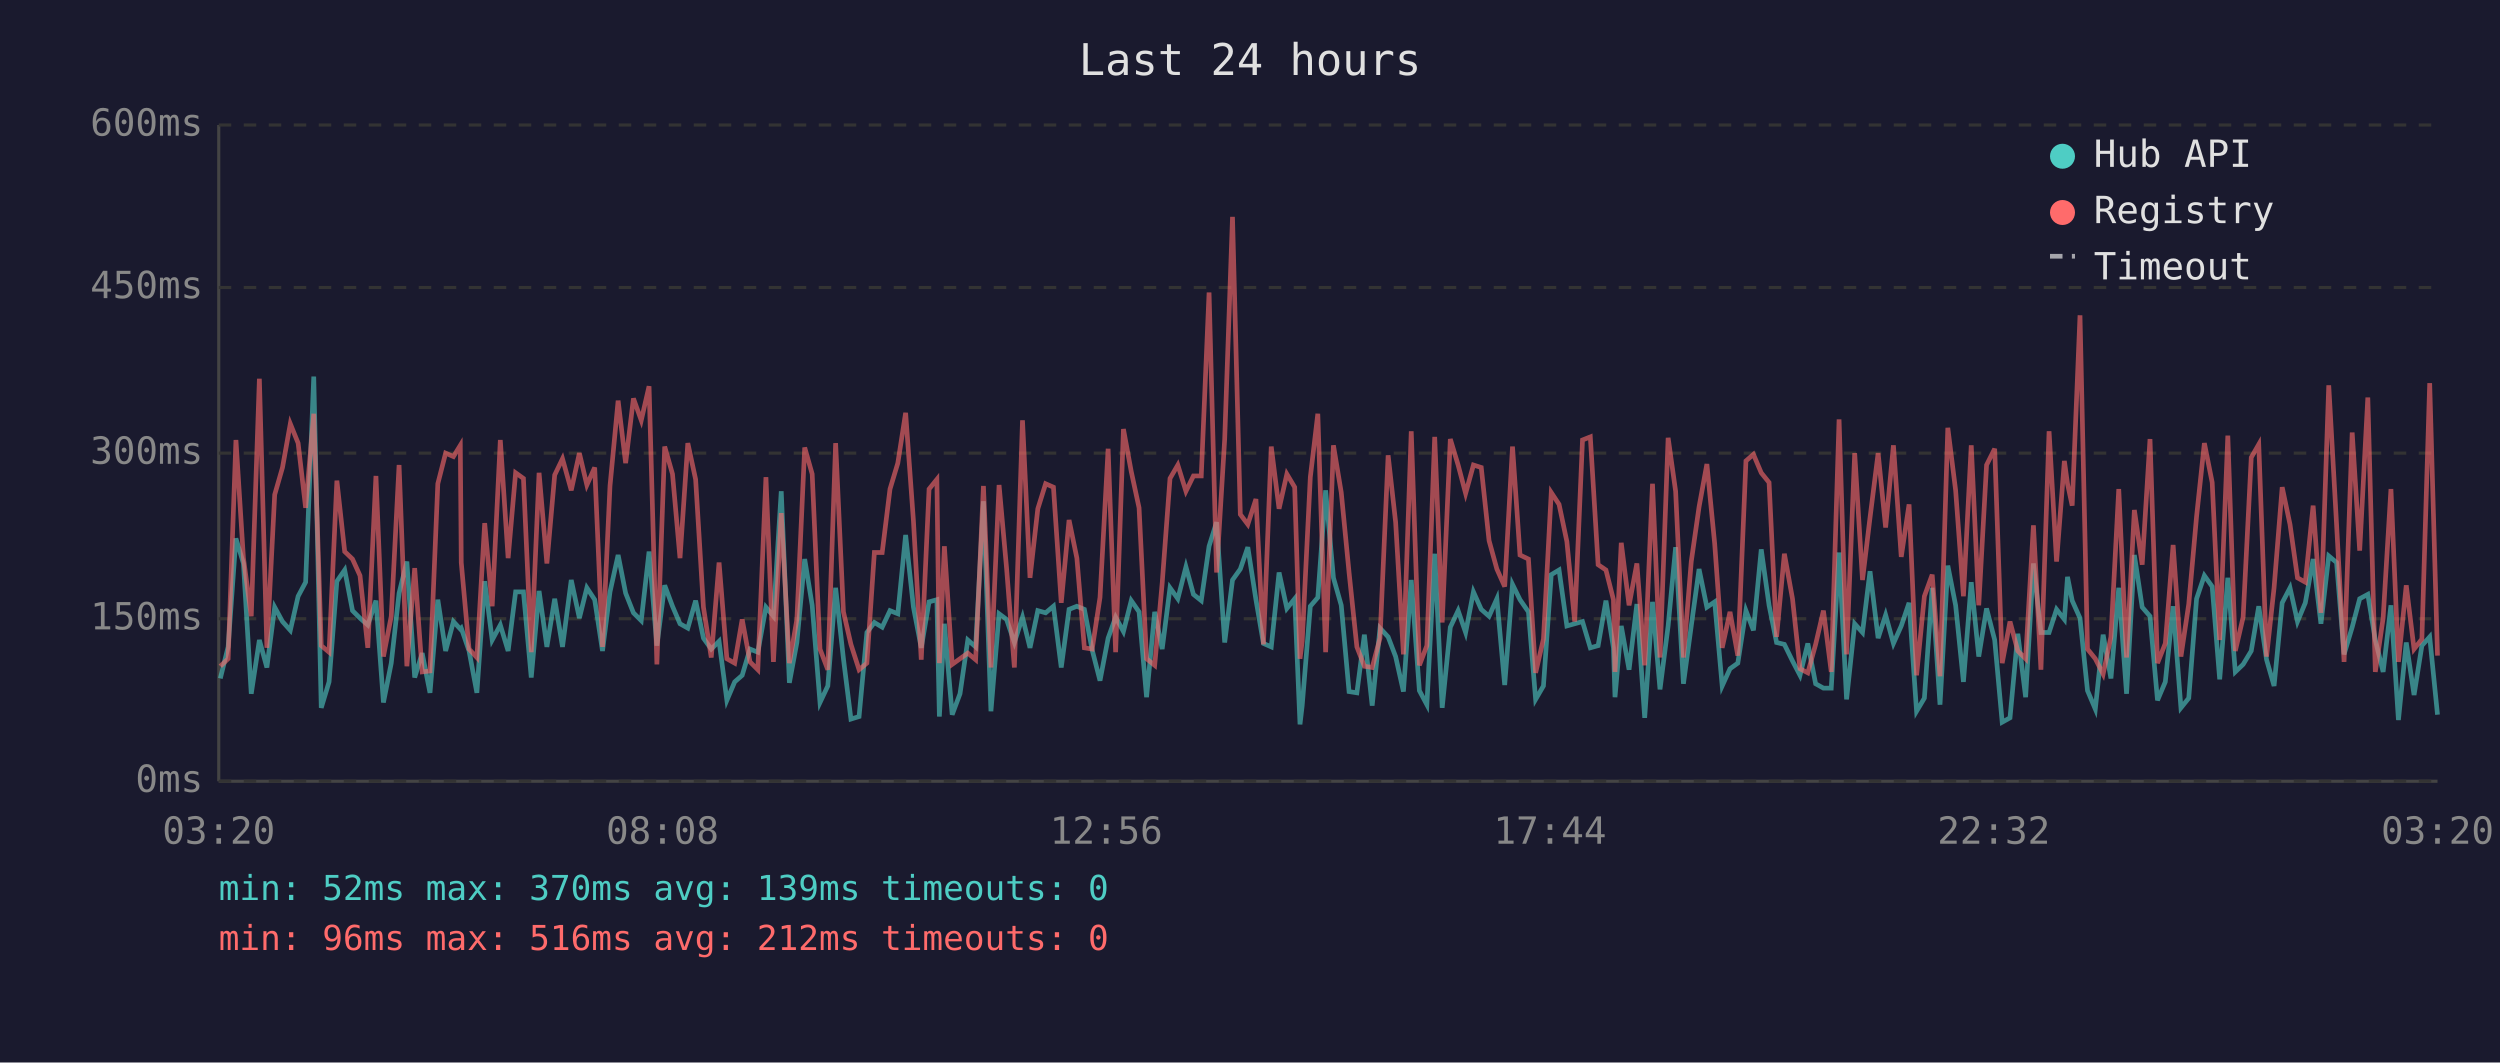
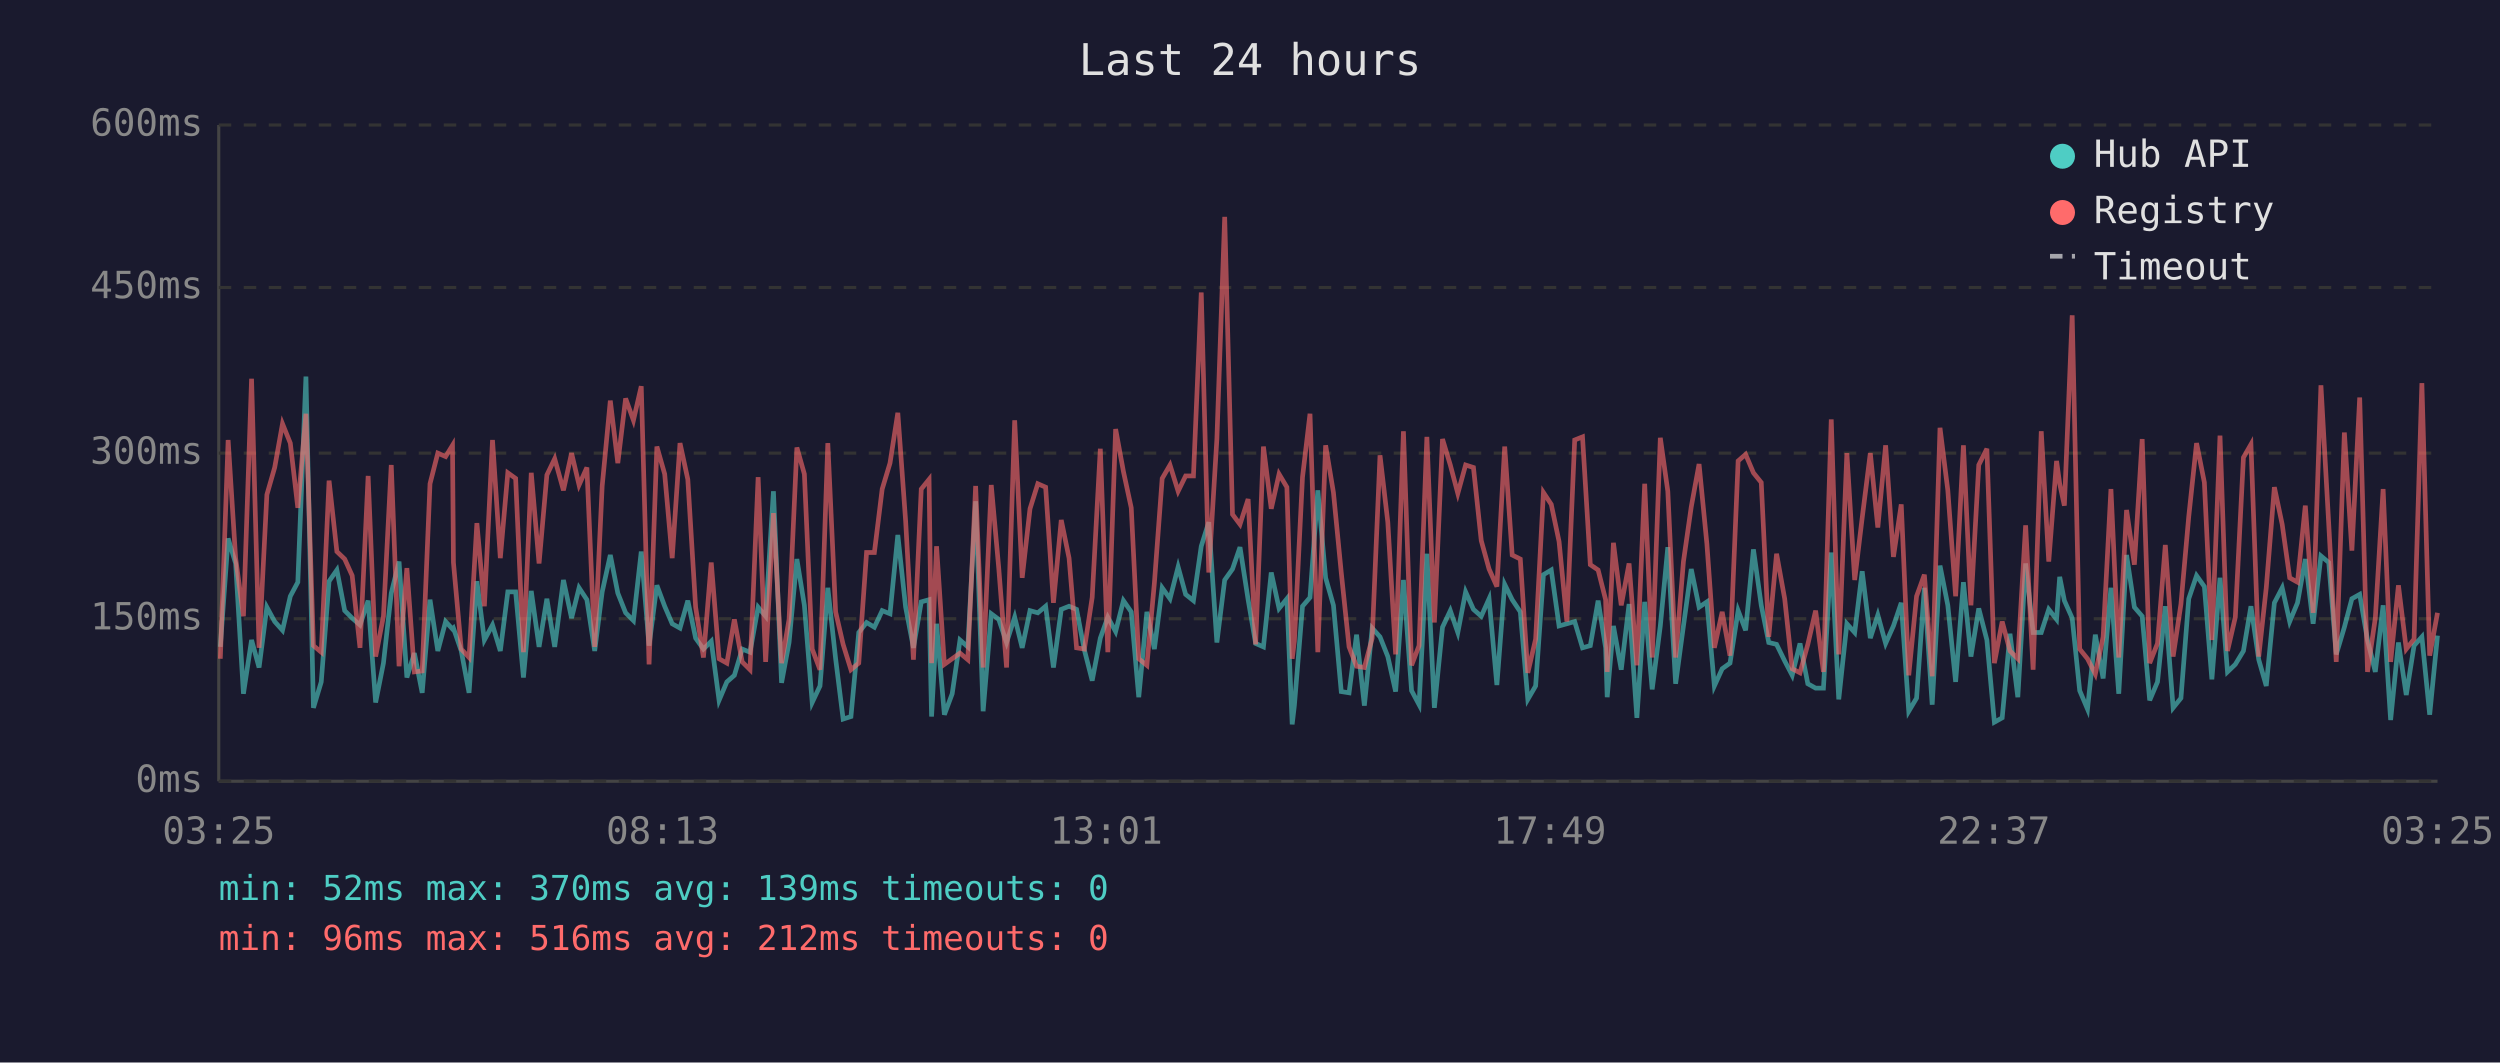
<svg xmlns="http://www.w3.org/2000/svg" viewBox="0 0 800 340" font-family="monospace" font-size="12">
  <rect width="800" height="340" fill="#1a1a2e" />
  <text x="400" y="24" fill="#e0e0e0" font-size="14" text-anchor="middle">Last 24 hours</text>
  <line x1="70" y1="40" x2="70" y2="250" stroke="#444" stroke-width="1" />
  <line x1="70" y1="250" x2="780" y2="250" stroke="#444" stroke-width="1" />
  <line x1="70" y1="250" x2="780" y2="250" stroke="#333" stroke-width="1" stroke-dasharray="4" />
  <text x="65" y="250" fill="#888" text-anchor="end" dominant-baseline="middle">0ms</text>
  <line x1="70" y1="198" x2="780" y2="198" stroke="#333" stroke-width="1" stroke-dasharray="4" />
  <text x="65" y="198" fill="#888" text-anchor="end" dominant-baseline="middle">150ms</text>
  <line x1="70" y1="145" x2="780" y2="145" stroke="#333" stroke-width="1" stroke-dasharray="4" />
  <text x="65" y="145" fill="#888" text-anchor="end" dominant-baseline="middle">300ms</text>
  <line x1="70" y1="92" x2="780" y2="92" stroke="#333" stroke-width="1" stroke-dasharray="4" />
  <text x="65" y="92" fill="#888" text-anchor="end" dominant-baseline="middle">450ms</text>
  <line x1="70" y1="40" x2="780" y2="40" stroke="#333" stroke-width="1" stroke-dasharray="4" />
  <text x="65" y="40" fill="#888" text-anchor="end" dominant-baseline="middle">600ms</text>
-   <text x="70" y="270" fill="#888" text-anchor="middle">03:20</text>
-   <text x="212" y="270" fill="#888" text-anchor="middle">08:08</text>
-   <text x="354" y="270" fill="#888" text-anchor="middle">12:56</text>
-   <text x="496" y="270" fill="#888" text-anchor="middle">17:44</text>
-   <text x="638" y="270" fill="#888" text-anchor="middle">22:32</text>
-   <text x="780" y="270" fill="#888" text-anchor="middle">03:20</text>
-   <polyline points="70.5,217.1 73.0,207.0 75.5,172.3 77.9,180.3 80.4,222.0 83.0,204.8 85.4,213.6 87.9,194.3 90.4,198.9 92.9,201.7 95.4,190.8 97.8,186.3 100.4,120.5 102.8,226.5 105.3,218.2 107.8,186.0 110.3,182.4 112.8,195.4 115.2,197.8 117.7,200.0 120.3,192.2 122.7,224.8 125.2,212.2 127.7,189.8 130.2,179.7 132.7,216.8 135.1,209.0 137.6,221.7 140.1,191.9 142.6,208.3 145.1,198.9 147.3,201.3 147.6,201.0 150.1,208.3 152.6,221.7 155.1,186.0 157.5,204.8 160.1,200.0 162.6,208.3 165.0,189.4 167.5,189.4 170.0,216.8 172.5,189.1 175.0,207.0 177.5,191.6 180.0,207.0 182.8,185.6 185.4,197.8 187.8,188.1 190.3,191.9 192.8,208.3 195.2,189.4 197.8,177.6 200.2,189.8 202.7,196.1 205.2,198.6 207.7,176.5 210.2,206.6 212.7,187.3 215.2,194.0 217.6,199.6 220.1,201.0 222.6,192.2 225.1,204.2 227.6,207.7 230.1,205.2 232.6,224.1 235.1,218.2 237.5,216.1 240.0,207.7 242.5,208.7 245.1,194.3 247.5,197.2 250.0,157.2 252.6,218.5 255.0,205.6 257.5,178.9 259.9,193.7 262.4,224.8 264.9,219.5 267.4,188.1 269.9,210.8 272.3,230.1 274.9,229.3 277.4,202.4 279.8,199.2 282.3,200.7 284.8,195.4 287.3,196.4 289.8,171.2 292.3,194.3 294.8,207.3 297.3,192.6 299.8,191.9 300.6,229.3 302.2,199.6 304.7,228.7 307.2,222.0 309.7,204.8 312.2,207.0 314.7,160.4 317.1,227.6 319.7,196.4 322.1,198.2 324.6,205.6 327.2,197.5 329.6,207.3 332.1,195.4 334.6,196.1 337.1,194.0 339.6,213.6 342.1,195.0 344.6,194.0 347.0,195.0 349.5,208.0 352.0,217.8 354.6,204.2 357.0,197.5 359.5,202.1 362.0,192.2 364.5,195.8 366.9,223.1 369.5,195.8 371.9,207.7 374.4,188.1 376.9,191.6 379.5,181.4 381.9,190.2 384.4,192.2 386.9,174.8 389.3,167.1 391.9,205.6 394.4,185.6 396.9,182.1 399.3,175.1 401.9,191.9 404.3,205.9 406.8,207.0 409.3,183.2 411.8,194.7 414.3,191.6 416.0,231.8 416.7,225.8 419.3,194.0 421.7,191.2 424.2,156.9 426.7,184.9 429.2,193.7 431.7,221.3 434.2,221.7 436.6,203.1 439.1,225.8 441.6,201.0 444.2,203.8 446.6,210.1 449.1,221.3 451.6,185.6 454.2,221.0 456.6,225.5 459.1,177.2 461.5,226.5 464.1,200.7 466.6,195.4 469.0,202.4 471.5,189.4 474.0,195.0 476.5,197.2 479.0,191.6 481.5,219.2 484.0,187.0 486.4,191.9 489.1,195.8 491.4,223.8 493.9,219.5 496.4,183.9 498.9,182.4 501.4,200.3 503.9,199.6 506.4,198.9 508.9,207.3 511.4,206.6 513.9,192.2 516.3,207.3 516.8,223.1 518.8,200.3 521.3,214.3 523.8,193.3 526.3,229.7 528.8,192.6 531.2,220.6 533.8,200.3 536.2,175.1 538.7,218.8 541.2,200.3 543.7,182.1 546.2,194.3 548.7,192.6 551.1,219.5 553.6,214.0 556.1,212.2 558.7,195.4 561.1,201.7 563.6,175.8 566.1,193.7 568.5,205.6 571.0,206.2 573.6,211.5 576.0,216.1 578.5,205.9 581.0,218.8 583.5,220.2 586.0,220.2 588.5,176.8 590.9,223.8 593.5,199.6 596.0,202.4 598.4,182.8 601.0,204.2 603.4,196.8 605.9,205.9 608.4,200.3 610.9,192.9 613.3,227.6 615.8,223.4 618.3,188.1 620.8,225.5 623.3,181.0 625.8,193.7 628.3,218.2 630.8,186.3 633.2,210.1 635.7,194.7 638.3,204.8 640.7,231.1 643.2,229.7 645.7,202.8 648.2,223.1 650.7,180.3 653.1,202.4 655.7,202.4 658.1,195.0 660.6,198.2 661.6,184.6 663.1,192.2 665.6,197.8 668.0,221.0 670.5,226.9 673.0,203.1 675.5,217.1 678.0,188.1 680.5,222.0 683.0,177.6 685.5,194.3 688.0,197.2 690.4,224.1 692.9,218.2 695.4,194.0 697.9,226.5 700.4,223.4 702.9,191.6 705.4,184.2 707.9,187.7 710.3,217.4 712.9,184.9 715.3,215.0 717.8,212.6 720.4,208.3 722.8,194.0 725.3,211.1 727.7,219.5 730.3,192.9 732.8,188.1 735.2,198.9 737.7,192.9 740.2,178.9 742.7,199.6 745.2,177.9 747.7,180.0 750.1,209.4 752.7,200.7 755.1,191.6 757.7,190.2 760.1,204.8 762.6,215.0 765.1,193.7 767.5,230.4 770.0,205.6 772.5,222.4 775.0,206.6 777.5,203.8 780.0,228.7" fill="none" stroke="#4ecdc4" stroke-width="1.5" opacity="0.6" />
-   <polyline points="70.5,213.2 73.0,210.8 75.5,140.8 77.9,178.6 80.4,197.2 83.0,121.2 85.4,207.3 87.9,158.3 90.4,149.6 92.9,135.6 95.4,141.8 97.8,162.5 100.4,132.4 102.8,206.6 105.3,208.7 107.8,153.8 110.3,176.5 112.8,178.9 115.2,184.2 117.7,207.3 120.3,152.3 122.7,210.1 125.2,197.2 127.7,148.8 130.2,213.2 132.7,181.8 135.1,215.0 137.6,214.7 140.1,154.8 142.6,145.0 145.1,146.1 147.3,142.5 147.6,180.0 150.1,207.7 152.6,210.4 155.1,167.4 157.5,194.0 160.1,140.8 162.6,178.6 165.0,151.3 167.5,153.1 170.0,208.7 172.5,151.3 175.0,180.3 177.5,152.0 180.0,146.8 182.8,156.9 185.4,145.0 187.8,155.2 190.3,149.6 192.8,207.0 195.2,155.5 197.8,128.2 200.2,148.2 202.7,127.5 205.2,134.5 207.7,123.6 210.2,212.6 212.7,142.9 215.2,151.7 217.6,178.6 220.1,141.8 222.6,153.4 225.1,194.3 227.6,210.4 230.1,180.0 232.6,210.8 235.1,212.2 237.5,198.2 240.0,211.8 242.5,214.3 245.1,152.7 247.5,211.8 250.0,164.2 252.6,212.2 255.0,198.2 257.5,143.2 259.9,151.7 262.4,207.7 264.9,214.3 267.4,141.8 269.9,195.8 272.3,206.2 274.9,214.3 277.4,212.2 279.8,176.8 282.3,176.8 284.8,156.5 287.3,148.2 289.8,132.1 292.3,166.7 294.8,211.1 297.3,156.5 299.8,153.4 300.6,212.2 302.2,174.8 304.7,212.6 307.2,210.8 309.7,209.0 312.2,211.1 314.7,155.5 317.1,213.6 319.7,155.2 322.1,181.8 324.6,213.6 327.2,134.5 329.6,184.9 332.1,162.8 334.6,154.8 337.1,155.9 339.6,192.9 342.1,166.4 344.6,178.6 347.0,207.3 349.5,207.7 352.0,191.2 354.6,143.6 357.0,208.7 359.5,137.3 362.0,150.9 364.5,162.5 366.9,210.8 369.5,212.9 371.9,186.6 374.4,153.1 376.9,148.8 379.5,157.2 381.9,152.3 384.4,152.3 386.9,93.6 389.3,183.2 391.9,140.5 394.4,69.4 396.9,164.6 399.3,167.8 401.9,159.7 404.3,206.2 406.8,142.9 409.3,162.8 411.8,151.7 414.3,155.9 416.0,210.8 416.7,205.2 419.3,152.7 421.7,132.4 424.2,208.7 426.7,142.5 429.2,157.6 431.7,183.2 434.2,207.0 436.6,213.2 439.1,213.6 441.6,204.2 444.2,145.7 446.6,167.1 449.1,209.4 451.6,138.0 454.2,212.9 456.6,206.6 459.1,139.8 461.5,199.2 464.1,140.5 466.6,148.8 469.0,157.9 471.5,148.8 474.0,149.6 476.5,173.0 479.0,182.1 481.5,187.7 484.0,142.9 486.4,177.6 489.1,178.9 491.4,215.3 493.9,204.5 496.4,157.6 498.9,161.4 501.4,173.3 503.9,198.9 506.4,140.8 508.9,139.8 511.4,180.7 513.9,182.4 516.3,191.9 516.8,215.0 518.8,173.7 521.3,193.7 523.8,180.3 526.3,212.9 528.8,154.8 531.2,210.4 533.8,140.1 536.2,157.2 538.7,210.4 541.2,179.7 543.7,162.2 546.2,148.5 548.7,174.0 551.1,207.3 553.6,195.8 556.1,209.8 558.7,147.5 561.1,145.4 563.6,151.3 566.1,154.4 568.5,203.8 571.0,177.2 573.6,191.6 576.0,214.0 578.5,215.3 581.0,206.2 583.5,195.4 586.0,215.0 588.5,134.2 590.9,209.4 593.5,145.0 596.0,185.6 598.4,165.7 601.0,145.0 603.4,168.8 605.9,142.5 608.4,178.2 610.9,161.4 613.3,216.1 615.8,190.8 618.3,183.9 620.8,216.4 623.3,136.9 625.8,156.9 628.3,190.8 630.8,142.5 633.2,193.7 635.7,148.8 638.3,143.6 640.7,212.2 643.2,198.9 645.7,208.3 648.2,210.8 650.7,168.1 653.1,214.3 655.7,138.0 658.1,179.7 660.6,147.5 661.6,154.8 663.1,161.8 665.6,100.9 668.0,207.7 670.5,210.8 673.0,215.7 675.5,203.8 678.0,156.5 680.5,210.4 683.0,163.2 685.5,180.7 688.0,140.5 690.4,212.2 692.9,205.9 695.4,174.4 697.9,210.1 700.4,193.3 702.9,165.3 705.4,141.8 707.9,154.4 710.3,204.8 712.9,139.4 715.3,208.3 717.8,197.5 720.4,146.4 722.8,142.2 725.3,210.1 727.7,188.1 730.3,155.9 732.8,167.8 735.2,184.9 737.7,186.3 740.2,161.8 742.7,196.1 745.2,123.3 747.7,167.8 750.1,211.8 752.7,138.4 755.1,176.2 757.7,127.2 760.1,215.0 762.6,197.8 765.1,156.5 767.5,211.8 770.0,187.3 772.5,207.7 775.0,204.5 777.5,122.6 780.0,209.8" fill="none" stroke="#ff6b6b" stroke-width="1.5" opacity="0.6" />
+   <text x="70" y="270" fill="#888" text-anchor="middle">03:25</text>
+   <text x="212" y="270" fill="#888" text-anchor="middle">08:13</text>
+   <text x="354" y="270" fill="#888" text-anchor="middle">13:01</text>
+   <text x="496" y="270" fill="#888" text-anchor="middle">17:49</text>
+   <text x="638" y="270" fill="#888" text-anchor="middle">22:37</text>
+   <text x="780" y="270" fill="#888" text-anchor="middle">03:25</text>
+   <polyline points="70.5,207.0 73.0,172.3 75.4,180.3 77.9,222.0 80.5,204.8 82.9,213.6 85.4,194.3 87.9,198.9 90.4,201.7 92.9,190.8 95.3,186.3 97.9,120.5 100.3,226.5 102.8,218.2 105.3,186.0 107.8,182.4 110.3,195.4 112.7,197.8 115.2,200.0 117.8,192.2 120.2,224.8 122.7,212.2 125.2,189.8 127.7,179.7 130.2,216.8 132.6,209.0 135.1,221.7 137.6,191.9 140.1,208.3 142.6,198.9 144.8,201.3 145.1,201.0 147.6,208.3 150.1,221.7 152.6,186.0 155.0,204.8 157.6,200.0 160.1,208.3 162.5,189.4 165.0,189.4 167.5,216.8 170.0,189.1 172.5,207.0 175.0,191.6 177.5,207.0 180.3,185.6 182.9,197.8 185.3,188.1 187.8,191.9 190.3,208.3 192.7,189.4 195.3,177.6 197.7,189.8 200.2,196.1 202.7,198.6 205.2,176.5 207.7,206.6 210.2,187.3 212.7,194.0 215.1,199.6 217.6,201.0 220.1,192.2 222.6,204.2 225.1,207.7 227.6,205.2 230.1,224.1 232.6,218.2 235.0,216.1 237.5,207.7 240.0,208.7 242.6,194.3 245.0,197.2 247.5,157.2 250.1,218.5 252.5,205.6 255.0,178.9 257.4,193.7 259.9,224.8 262.4,219.5 264.9,188.1 267.4,210.8 269.8,230.1 272.3,229.3 274.8,202.4 277.3,199.2 279.8,200.7 282.3,195.4 284.8,196.4 287.3,171.2 289.8,194.3 292.3,207.3 294.8,192.6 297.3,191.9 298.1,229.3 299.7,199.6 302.2,228.7 304.7,222.0 307.2,204.8 309.7,207.0 312.2,160.4 314.6,227.6 317.2,196.4 319.6,198.2 322.1,205.6 324.7,197.5 327.1,207.3 329.6,195.4 332.1,196.1 334.6,194.0 337.1,213.6 339.6,195.0 342.1,194.0 344.5,195.0 347.0,208.0 349.5,217.8 352.1,204.2 354.5,197.5 357.0,202.1 359.5,192.2 362.0,195.8 364.4,223.1 367.0,195.8 369.4,207.7 371.9,188.1 374.4,191.6 377.0,181.4 379.4,190.2 381.9,192.2 384.4,174.8 386.8,167.1 389.4,205.6 391.9,185.6 394.4,182.1 396.8,175.1 399.4,191.9 401.8,205.9 404.3,207.0 406.8,183.2 409.3,194.7 411.8,191.6 413.5,231.8 414.2,225.8 416.8,194.0 419.2,191.2 421.7,156.9 424.2,184.9 426.7,193.7 429.2,221.3 431.7,221.7 434.1,203.1 436.6,225.8 439.1,201.0 441.6,203.8 444.1,210.1 446.6,221.3 449.1,185.6 451.7,221.0 454.1,225.5 456.6,177.2 459.0,226.5 461.6,200.7 464.1,195.4 466.5,202.4 469.0,189.4 471.5,195.0 474.0,197.2 476.5,191.6 479.0,219.2 481.5,187.0 483.9,191.9 486.5,195.8 488.9,223.8 491.4,219.5 493.9,183.9 496.4,182.4 498.9,200.3 501.4,199.6 503.9,198.9 506.4,207.3 508.9,206.6 511.4,192.2 513.8,207.3 514.3,223.1 516.3,200.3 518.8,214.3 521.3,193.3 523.8,229.7 526.3,192.6 528.7,220.6 531.3,200.3 533.7,175.1 536.2,218.8 538.7,200.3 541.2,182.1 543.7,194.3 546.2,192.6 548.6,219.5 551.1,214.0 553.6,212.2 556.2,195.4 558.6,201.7 561.1,175.8 563.6,193.7 566.0,205.6 568.5,206.2 571.1,211.5 573.5,216.1 576.0,205.9 578.5,218.8 581.0,220.2 583.5,220.2 586.0,176.8 588.4,223.8 591.0,199.6 593.5,202.4 595.9,182.8 598.5,204.2 600.9,196.8 603.4,205.9 605.9,200.3 608.4,192.9 610.8,227.6 613.3,223.4 615.8,188.1 618.3,225.5 620.8,181.0 623.3,193.7 625.8,218.2 628.3,186.3 630.7,210.1 633.2,194.7 635.8,204.8 638.2,231.1 640.7,229.7 643.2,202.8 645.7,223.1 648.2,180.3 650.6,202.4 653.2,202.4 655.6,195.0 658.1,198.2 659.1,184.6 660.6,192.2 663.1,197.8 665.5,221.0 668.0,226.9 670.5,203.1 673.0,217.1 675.5,188.1 678.0,222.0 680.5,177.6 683.0,194.3 685.5,197.2 687.9,224.1 690.4,218.2 692.9,194.0 695.4,226.5 697.9,223.4 700.4,191.6 702.9,184.2 705.4,187.7 707.8,217.4 710.4,184.9 712.8,215.0 715.3,212.6 717.9,208.3 720.3,194.0 722.8,211.1 725.2,219.5 727.8,192.9 730.3,188.1 732.7,198.9 735.2,192.9 737.7,178.9 740.2,199.6 742.7,177.9 745.2,180.0 747.6,209.4 750.2,200.7 752.6,191.6 755.1,190.2 757.6,204.8 760.1,215.0 762.6,193.7 765.0,230.4 767.5,205.6 770.0,222.4 772.5,206.6 775.0,203.8 777.5,228.7 780.0,203.4" fill="none" stroke="#4ecdc4" stroke-width="1.5" opacity="0.6" />
+   <polyline points="70.5,210.8 73.0,140.8 75.4,178.6 77.9,197.2 80.5,121.2 82.9,207.3 85.4,158.3 87.9,149.6 90.4,135.6 92.9,141.8 95.3,162.5 97.9,132.4 100.3,206.6 102.8,208.7 105.3,153.8 107.8,176.5 110.3,178.9 112.7,184.2 115.2,207.3 117.8,152.3 120.2,210.1 122.7,197.2 125.2,148.8 127.7,213.2 130.2,181.8 132.6,215.0 135.1,214.7 137.6,154.8 140.1,145.0 142.6,146.1 144.8,142.5 145.1,180.0 147.6,207.7 150.1,210.4 152.6,167.4 155.0,194.0 157.6,140.8 160.1,178.6 162.5,151.3 165.0,153.1 167.5,208.7 170.0,151.3 172.5,180.3 175.0,152.0 177.5,146.8 180.3,156.9 182.9,145.0 185.3,155.2 187.8,149.6 190.3,207.0 192.7,155.5 195.3,128.2 197.7,148.2 200.2,127.5 202.7,134.5 205.2,123.6 207.7,212.6 210.2,142.9 212.7,151.7 215.1,178.6 217.6,141.8 220.1,153.4 222.6,194.3 225.1,210.4 227.6,180.0 230.1,210.8 232.6,212.2 235.0,198.2 237.5,211.8 240.0,214.3 242.6,152.7 245.0,211.8 247.5,164.2 250.1,212.2 252.5,198.2 255.0,143.2 257.4,151.7 259.9,207.7 262.4,214.3 264.9,141.8 267.4,195.8 269.8,206.2 272.3,214.3 274.8,212.2 277.3,176.8 279.8,176.8 282.3,156.5 284.8,148.2 287.3,132.1 289.8,166.7 292.3,211.1 294.8,156.5 297.3,153.4 298.1,212.2 299.7,174.8 302.2,212.6 304.7,210.8 307.2,209.0 309.7,211.1 312.2,155.5 314.6,213.6 317.2,155.2 319.6,181.8 322.1,213.6 324.7,134.5 327.1,184.9 329.6,162.8 332.1,154.8 334.6,155.9 337.1,192.9 339.6,166.4 342.1,178.6 344.5,207.3 347.0,207.7 349.5,191.2 352.1,143.6 354.5,208.7 357.0,137.3 359.5,150.9 362.0,162.5 364.4,210.8 367.0,212.9 369.4,186.6 371.9,153.1 374.4,148.8 377.0,157.2 379.4,152.3 381.9,152.3 384.4,93.6 386.8,183.2 389.4,140.5 391.9,69.4 394.4,164.6 396.8,167.8 399.4,159.7 401.8,206.2 404.3,142.9 406.8,162.8 409.3,151.7 411.8,155.9 413.5,210.8 414.2,205.2 416.8,152.7 419.2,132.4 421.7,208.7 424.2,142.5 426.7,157.6 429.2,183.2 431.7,207.0 434.1,213.2 436.6,213.6 439.1,204.2 441.6,145.7 444.1,167.1 446.6,209.4 449.1,138.0 451.7,212.9 454.1,206.6 456.6,139.8 459.0,199.2 461.6,140.5 464.1,148.8 466.5,157.9 469.0,148.8 471.5,149.6 474.0,173.0 476.5,182.1 479.0,187.7 481.5,142.9 483.9,177.6 486.5,178.9 488.9,215.3 491.4,204.5 493.9,157.6 496.4,161.4 498.9,173.3 501.4,198.9 503.9,140.8 506.4,139.8 508.9,180.7 511.4,182.4 513.8,191.9 514.3,215.0 516.3,173.7 518.8,193.7 521.3,180.3 523.8,212.9 526.3,154.8 528.7,210.4 531.3,140.1 533.7,157.2 536.2,210.4 538.7,179.7 541.2,162.2 543.7,148.5 546.2,174.0 548.6,207.3 551.1,195.8 553.6,209.8 556.2,147.5 558.6,145.4 561.1,151.3 563.6,154.4 566.0,203.8 568.5,177.2 571.1,191.6 573.5,214.0 576.0,215.3 578.5,206.2 581.0,195.4 583.5,215.0 586.0,134.2 588.4,209.4 591.0,145.0 593.5,185.6 595.9,165.7 598.5,145.0 600.9,168.8 603.4,142.5 605.9,178.2 608.4,161.4 610.8,216.1 613.3,190.8 615.8,183.9 618.3,216.4 620.8,136.9 623.3,156.9 625.8,190.8 628.3,142.5 630.7,193.7 633.2,148.8 635.8,143.6 638.2,212.2 640.7,198.9 643.2,208.3 645.7,210.8 648.2,168.1 650.6,214.3 653.2,138.0 655.6,179.7 658.1,147.5 659.1,154.8 660.6,161.8 663.1,100.9 665.5,207.7 668.0,210.8 670.5,215.7 673.0,203.8 675.5,156.5 678.0,210.4 680.5,163.2 683.0,180.7 685.5,140.5 687.9,212.2 690.4,205.9 692.9,174.4 695.4,210.1 697.9,193.3 700.4,165.3 702.9,141.8 705.4,154.4 707.8,204.8 710.4,139.4 712.8,208.3 715.3,197.5 717.9,146.4 720.3,142.2 722.8,210.1 725.2,188.1 727.8,155.9 730.3,167.8 732.7,184.9 735.2,186.3 737.7,161.8 740.2,196.1 742.7,123.3 745.2,167.8 747.6,211.8 750.2,138.4 752.6,176.2 755.1,127.2 757.6,215.0 760.1,197.8 762.6,156.5 765.0,211.8 767.5,187.3 770.0,207.7 772.5,204.5 775.0,122.6 777.5,209.8 780.0,196.1" fill="none" stroke="#ff6b6b" stroke-width="1.5" opacity="0.6" />
  <circle cx="660" cy="50" r="4" fill="#4ecdc4" />
  <text x="670" y="50" fill="#e0e0e0" dominant-baseline="middle">Hub API</text>
  <circle cx="660" cy="68" r="4" fill="#ff6b6b" />
  <text x="670" y="68" fill="#e0e0e0" dominant-baseline="middle">Registry</text>
  <line x1="656" y1="82" x2="664" y2="82" stroke="#e0e0e0" stroke-width="1.5" stroke-dasharray="4,3" opacity="0.7" />
  <text x="670" y="86" fill="#e0e0e0" dominant-baseline="middle">Timeout</text>
  <text x="70" y="288" fill="#4ecdc4" font-size="11">min: 52ms  max: 370ms  avg: 139ms  timeouts: 0</text>
  <text x="70" y="304" fill="#ff6b6b" font-size="11">min: 96ms  max: 516ms  avg: 212ms  timeouts: 0</text>
</svg>
